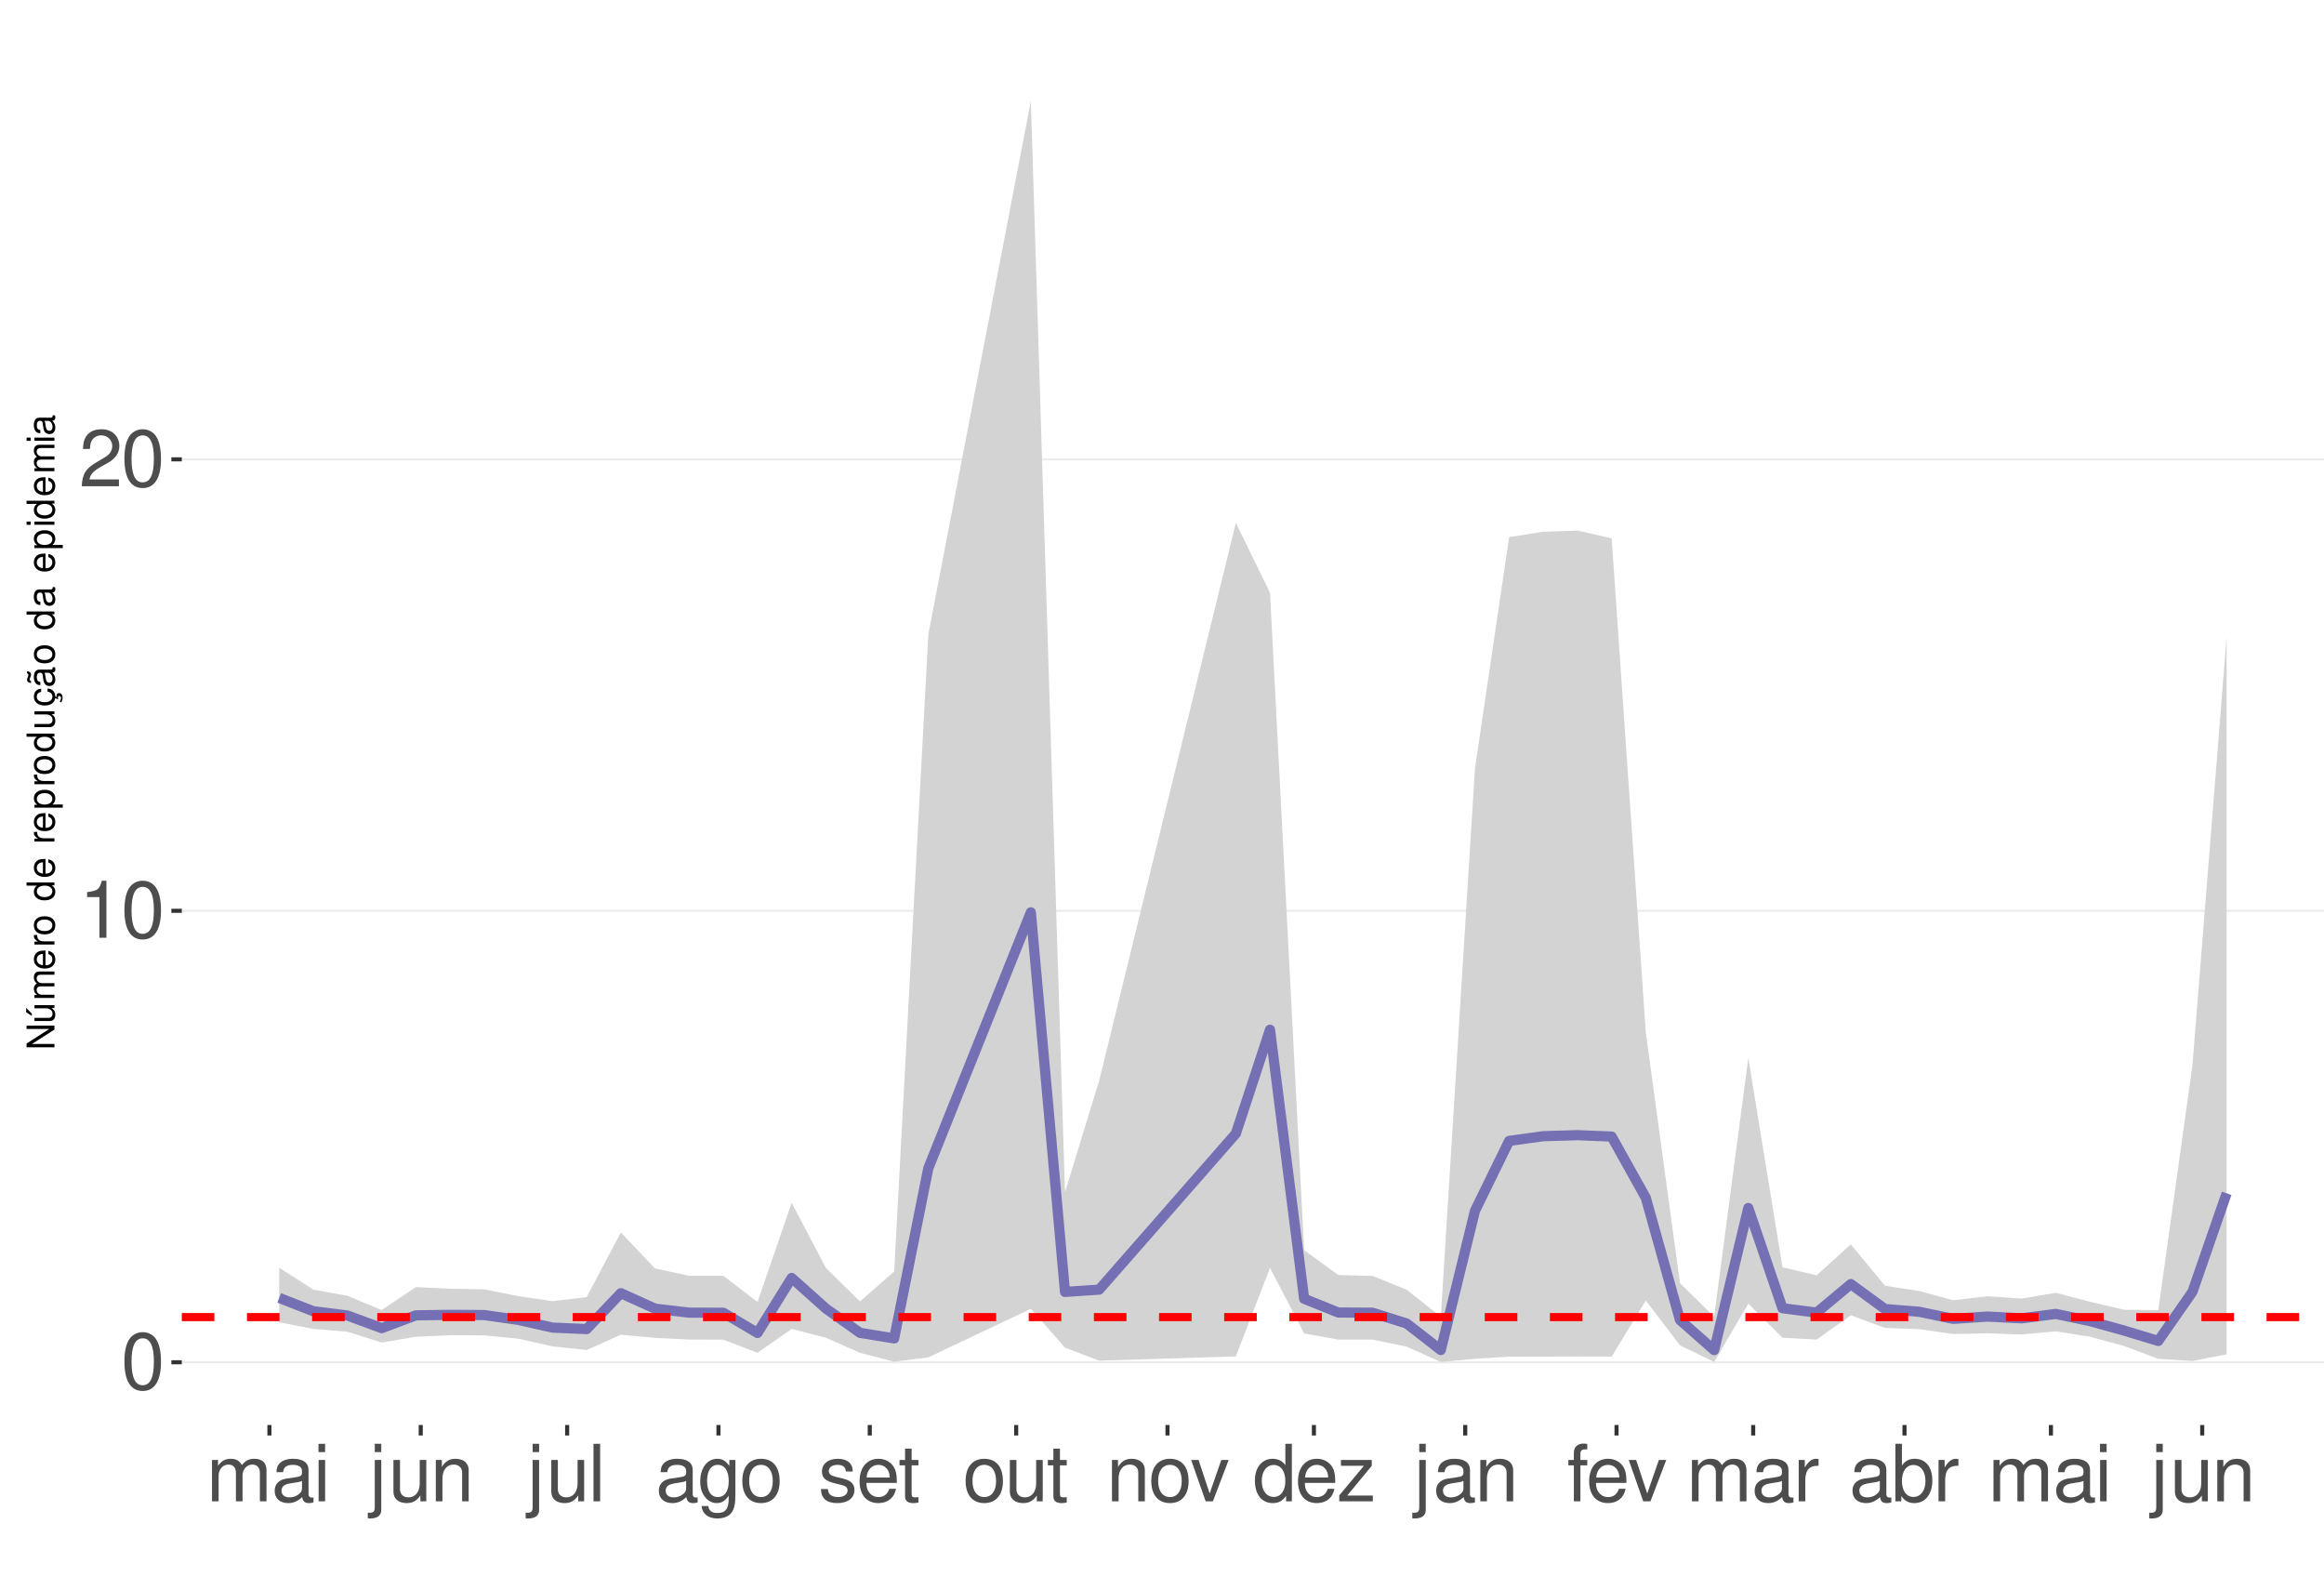
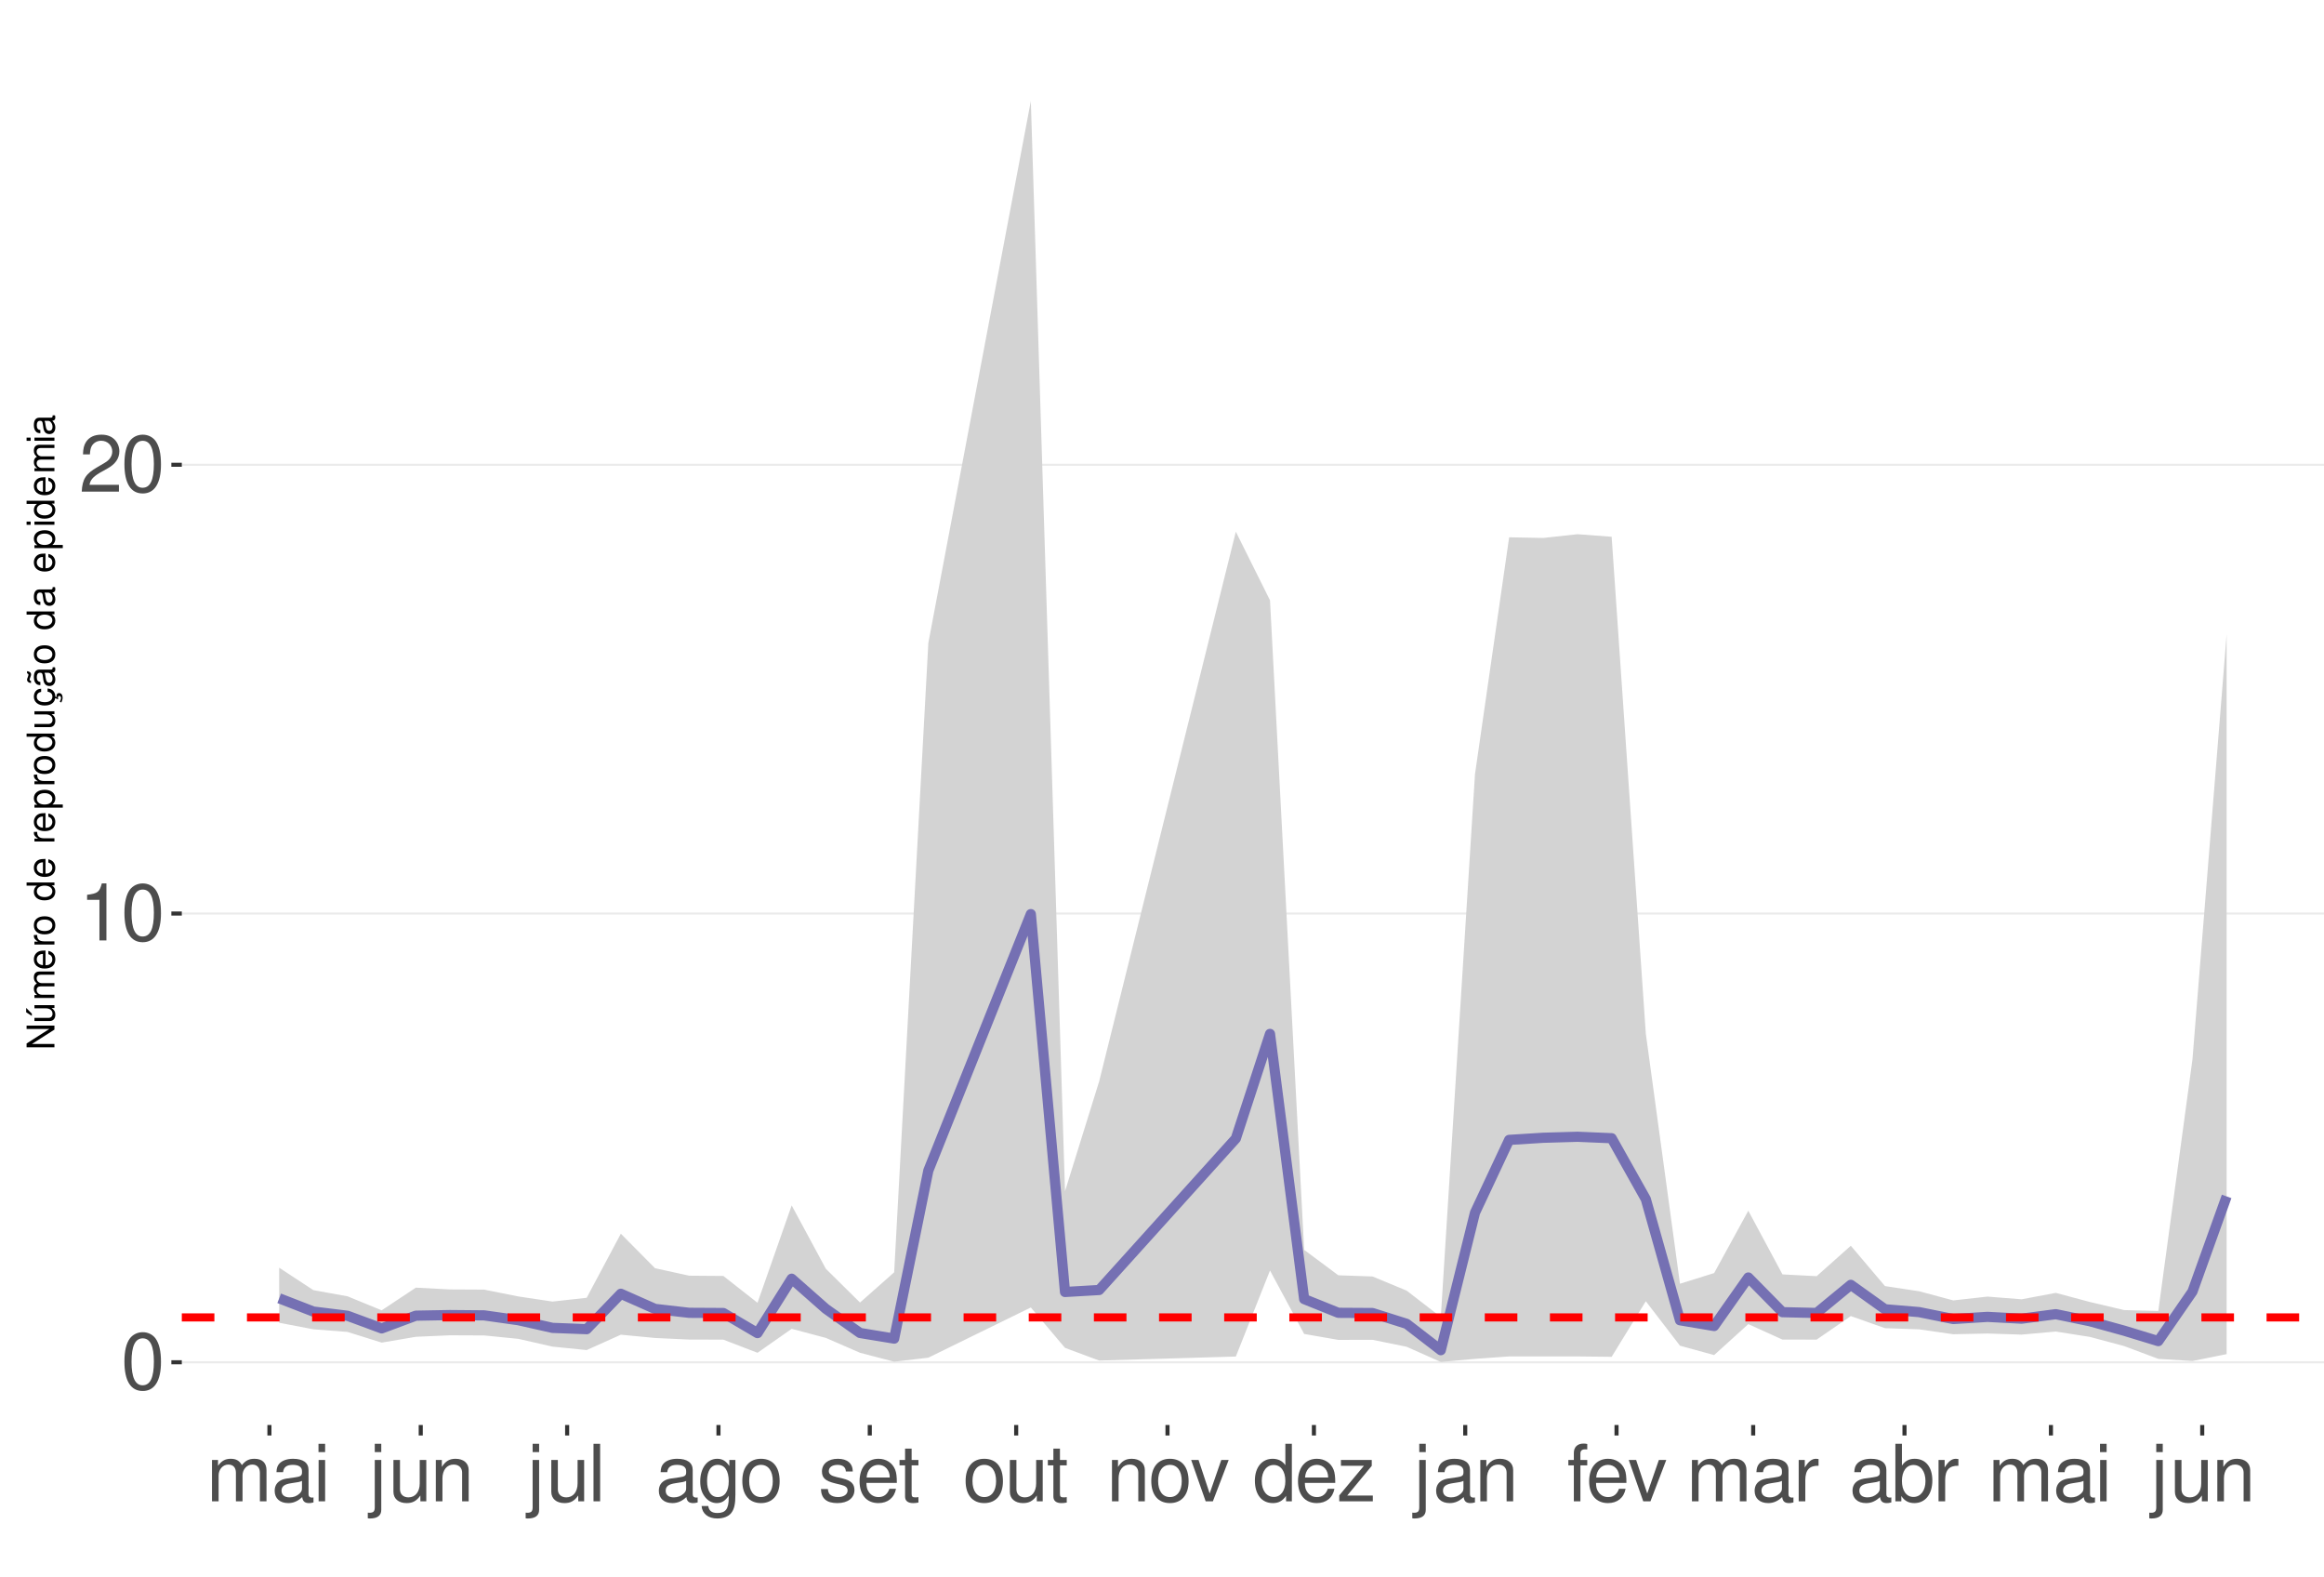
<svg xmlns="http://www.w3.org/2000/svg" xmlns:xlink="http://www.w3.org/1999/xlink" width="609pt" height="413pt" viewBox="0 0 609 413" version="1.1">
  <defs>
    <g>
      <symbol overflow="visible" id="glyph0-0">
        <path style="stroke:none;" d="" />
      </symbol>
      <symbol overflow="visible" id="glyph0-1">
        <path style="stroke:none;" d="M 5.688 -14.938 C 4.312 -14.938 3.078 -14.312 2.312 -13.297 C 1.359 -11.984 0.891 -10 0.891 -7.234 C 0.891 -2.188 2.547 0.469 5.688 0.469 C 8.781 0.469 10.469 -2.188 10.469 -7.109 C 10.469 -10 10.016 -11.938 9.047 -13.297 C 8.281 -14.328 7.062 -14.938 5.688 -14.938 Z M 5.688 -13.328 C 7.641 -13.328 8.609 -11.312 8.609 -7.266 C 8.609 -3.016 7.656 -1.031 5.641 -1.031 C 3.719 -1.031 2.75 -3.094 2.75 -7.203 C 2.75 -11.312 3.719 -13.328 5.688 -13.328 Z M 5.688 -13.328 " />
      </symbol>
      <symbol overflow="visible" id="glyph0-2">
        <path style="stroke:none;" d="M 5.344 -10.641 L 5.344 0 L 7.172 0 L 7.172 -14.938 L 5.969 -14.938 C 5.328 -12.641 4.922 -12.328 2.109 -11.953 L 2.109 -10.641 Z M 5.344 -10.641 " />
      </symbol>
      <symbol overflow="visible" id="glyph0-3">
        <path style="stroke:none;" d="M 10.453 -1.797 L 2.75 -1.797 C 2.938 -3.031 3.594 -3.828 5.391 -4.922 L 7.453 -6.078 C 9.5 -7.203 10.562 -8.734 10.562 -10.578 C 10.562 -11.812 10.062 -12.969 9.188 -13.781 C 8.328 -14.562 7.25 -14.938 5.859 -14.938 C 4 -14.938 2.625 -14.281 1.812 -13 C 1.297 -12.203 1.078 -11.281 1.031 -9.766 L 2.844 -9.766 C 2.906 -10.781 3.031 -11.375 3.281 -11.875 C 3.766 -12.781 4.703 -13.344 5.797 -13.344 C 7.453 -13.344 8.703 -12.141 8.703 -10.531 C 8.703 -9.344 8.016 -8.297 6.719 -7.562 L 4.812 -6.438 C 1.75 -4.688 0.875 -3.281 0.703 -0.016 L 10.453 -0.016 Z M 10.453 -1.797 " />
      </symbol>
      <symbol overflow="visible" id="glyph0-4">
        <path style="stroke:none;" d="M 1.453 -10.828 L 1.453 0 L 3.188 0 L 3.188 -6.797 C 3.188 -8.359 4.312 -9.625 5.719 -9.625 C 7 -9.625 7.719 -8.844 7.719 -7.453 L 7.719 0 L 9.453 0 L 9.453 -6.797 C 9.453 -8.359 10.594 -9.625 12 -9.625 C 13.266 -9.625 14 -8.812 14 -7.453 L 14 0 L 15.734 0 L 15.734 -8.125 C 15.734 -10.062 14.625 -11.141 12.594 -11.141 C 11.156 -11.141 10.281 -10.703 9.281 -9.484 C 8.641 -10.641 7.766 -11.141 6.359 -11.141 C 4.922 -11.141 3.953 -10.594 3.031 -9.297 L 3.031 -10.828 Z M 1.453 -10.828 " />
      </symbol>
      <symbol overflow="visible" id="glyph0-5">
        <path style="stroke:none;" d="M 11.047 -1.016 C 10.859 -0.969 10.781 -0.969 10.672 -0.969 C 10.078 -0.969 9.75 -1.281 9.75 -1.812 L 9.75 -8.188 C 9.75 -10.094 8.344 -11.141 5.688 -11.141 C 4.094 -11.141 2.828 -10.672 2.094 -9.875 C 1.594 -9.312 1.391 -8.703 1.344 -7.625 L 3.078 -7.625 C 3.219 -8.938 4 -9.547 5.625 -9.547 C 7.188 -9.547 8.031 -8.969 8.031 -7.938 L 8.031 -7.484 C 8.016 -6.734 7.641 -6.469 6.234 -6.281 C 3.797 -5.969 3.422 -5.891 2.766 -5.625 C 1.516 -5.078 0.875 -4.125 0.875 -2.734 C 0.875 -0.766 2.234 0.469 4.422 0.469 C 5.781 0.469 6.875 0 8.094 -1.109 C 8.219 0 8.766 0.469 9.875 0.469 C 10.25 0.469 10.469 0.438 11.047 0.297 Z M 8.031 -3.406 C 8.031 -2.828 7.875 -2.484 7.359 -2 C 6.656 -1.359 5.797 -1.031 4.797 -1.031 C 3.453 -1.031 2.672 -1.672 2.672 -2.766 C 2.672 -3.906 3.406 -4.484 5.266 -4.75 C 7.109 -5 7.453 -5.078 8.031 -5.344 Z M 8.031 -3.406 " />
      </symbol>
      <symbol overflow="visible" id="glyph0-6">
        <path style="stroke:none;" d="M 3.094 -10.828 L 1.391 -10.828 L 1.391 0 L 3.094 0 Z M 3.094 -15.062 L 1.359 -15.062 L 1.359 -12.891 L 3.094 -12.891 Z M 3.094 -15.062 " />
      </symbol>
      <symbol overflow="visible" id="glyph0-7">
        <path style="stroke:none;" d="M 1.453 -10.828 L 1.453 1.562 C 1.453 2.641 1.109 3 0.047 3 C -0.078 3 -0.141 3 -0.375 2.969 L -0.375 4.438 C -0.172 4.484 -0.062 4.5 0.203 4.5 C 2.141 4.5 3.156 3.734 3.156 2.25 L 3.156 -10.828 Z M 3.156 -15.062 L 1.453 -15.062 L 1.453 -12.891 L 3.156 -12.891 Z M 3.156 -15.062 " />
      </symbol>
      <symbol overflow="visible" id="glyph0-8">
        <path style="stroke:none;" d="M 9.953 0 L 9.953 -10.828 L 8.234 -10.828 L 8.234 -4.688 C 8.234 -2.484 7.078 -1.031 5.281 -1.031 C 3.922 -1.031 3.062 -1.859 3.062 -3.156 L 3.062 -10.828 L 1.344 -10.828 L 1.344 -2.484 C 1.344 -0.688 2.688 0.469 4.797 0.469 C 6.375 0.469 7.391 -0.078 8.406 -1.516 L 8.406 0 Z M 9.953 0 " />
      </symbol>
      <symbol overflow="visible" id="glyph0-9">
        <path style="stroke:none;" d="M 1.453 -10.828 L 1.453 0 L 3.188 0 L 3.188 -5.969 C 3.188 -8.188 4.344 -9.625 6.109 -9.625 C 7.484 -9.625 8.344 -8.797 8.344 -7.5 L 8.344 0 L 10.062 0 L 10.062 -8.188 C 10.062 -9.984 8.719 -11.141 6.625 -11.141 C 5.016 -11.141 3.984 -10.516 3.031 -9 L 3.031 -10.828 Z M 1.453 -10.828 " />
      </symbol>
      <symbol overflow="visible" id="glyph0-10">
        <path style="stroke:none;" d="M 3.141 -15.062 L 1.406 -15.062 L 1.406 0 L 3.141 0 Z M 3.141 -15.062 " />
      </symbol>
      <symbol overflow="visible" id="glyph0-11">
        <path style="stroke:none;" d="M 8.344 -10.828 L 8.344 -9.25 C 7.484 -10.562 6.531 -11.141 5.172 -11.141 C 2.547 -11.141 0.719 -8.703 0.719 -5.219 C 0.719 -3.406 1.156 -2.094 2.094 -0.984 C 2.891 -0.047 3.922 0.469 5.047 0.469 C 6.344 0.469 7.266 -0.109 8.188 -1.469 L 8.188 -0.906 C 8.188 1.984 7.375 3.062 5.219 3.062 C 3.766 3.062 3 2.484 2.828 1.234 L 1.078 1.234 C 1.234 3.25 2.828 4.5 5.188 4.5 C 6.781 4.5 8.094 3.984 8.797 3.125 C 9.625 2.109 9.938 0.766 9.938 -1.781 L 9.938 -10.828 Z M 5.328 -9.547 C 7.141 -9.547 8.188 -8.016 8.188 -5.266 C 8.188 -2.641 7.125 -1.109 5.328 -1.109 C 3.547 -1.109 2.516 -2.672 2.516 -5.328 C 2.516 -7.969 3.547 -9.547 5.328 -9.547 Z M 5.328 -9.547 " />
      </symbol>
      <symbol overflow="visible" id="glyph0-12">
        <path style="stroke:none;" d="M 5.625 -11.141 C 2.562 -11.141 0.75 -8.969 0.75 -5.328 C 0.75 -1.672 2.562 0.469 5.641 0.469 C 8.703 0.469 10.531 -1.688 10.531 -5.25 C 10.531 -9 8.766 -11.141 5.625 -11.141 Z M 5.641 -9.547 C 7.578 -9.547 8.734 -7.953 8.734 -5.266 C 8.734 -2.703 7.547 -1.109 5.641 -1.109 C 3.719 -1.109 2.547 -2.703 2.547 -5.328 C 2.547 -7.953 3.719 -9.547 5.641 -9.547 Z M 5.641 -9.547 " />
      </symbol>
      <symbol overflow="visible" id="glyph0-13">
        <path style="stroke:none;" d="M 9.047 -7.812 C 9.031 -9.938 7.625 -11.141 5.125 -11.141 C 2.609 -11.141 0.969 -9.828 0.969 -7.828 C 0.969 -6.141 1.844 -5.328 4.406 -4.703 L 6.016 -4.312 C 7.203 -4.031 7.688 -3.594 7.688 -2.828 C 7.688 -1.797 6.672 -1.109 5.172 -1.109 C 4.234 -1.109 3.453 -1.391 3.016 -1.844 C 2.75 -2.141 2.625 -2.453 2.516 -3.219 L 0.703 -3.219 C 0.781 -0.719 2.188 0.469 5.016 0.469 C 7.75 0.469 9.484 -0.875 9.484 -2.953 C 9.484 -4.562 8.578 -5.453 6.422 -5.969 L 4.766 -6.359 C 3.359 -6.688 2.766 -7.141 2.766 -7.906 C 2.766 -8.922 3.656 -9.547 5.062 -9.547 C 6.438 -9.547 7.188 -8.938 7.234 -7.812 Z M 9.047 -7.812 " />
      </symbol>
      <symbol overflow="visible" id="glyph0-14">
        <path style="stroke:none;" d="M 10.594 -4.828 C 10.594 -6.484 10.469 -7.484 10.156 -8.281 C 9.453 -10.062 7.812 -11.141 5.781 -11.141 C 2.766 -11.141 0.828 -8.844 0.828 -5.266 C 0.828 -1.688 2.688 0.469 5.75 0.469 C 8.219 0.469 9.938 -0.922 10.375 -3.281 L 8.641 -3.281 C 8.156 -1.859 7.188 -1.109 5.797 -1.109 C 4.703 -1.109 3.781 -1.609 3.203 -2.516 C 2.781 -3.141 2.641 -3.766 2.625 -4.828 Z M 2.672 -6.234 C 2.812 -8.234 4.031 -9.547 5.766 -9.547 C 7.516 -9.547 8.734 -8.188 8.734 -6.234 Z M 2.672 -6.234 " />
      </symbol>
      <symbol overflow="visible" id="glyph0-15">
        <path style="stroke:none;" d="M 5.25 -10.828 L 3.469 -10.828 L 3.469 -13.797 L 1.75 -13.797 L 1.75 -10.828 L 0.297 -10.828 L 0.297 -9.422 L 1.75 -9.422 L 1.75 -1.234 C 1.75 -0.125 2.5 0.469 3.844 0.469 C 4.297 0.469 4.672 0.438 5.25 0.328 L 5.25 -1.109 C 5 -1.047 4.766 -1.031 4.422 -1.031 C 3.672 -1.031 3.469 -1.234 3.469 -2 L 3.469 -9.422 L 5.25 -9.422 Z M 5.25 -10.828 " />
      </symbol>
      <symbol overflow="visible" id="glyph0-16">
        <path style="stroke:none;" d="M 5.891 0 L 10.031 -10.828 L 8.094 -10.828 L 5.047 -2.047 L 2.141 -10.828 L 0.203 -10.828 L 4 0 Z M 5.891 0 " />
      </symbol>
      <symbol overflow="visible" id="glyph0-17">
        <path style="stroke:none;" d="M 10.219 -15.062 L 8.516 -15.062 L 8.516 -9.453 C 7.781 -10.562 6.625 -11.141 5.188 -11.141 C 2.375 -11.141 0.531 -8.875 0.531 -5.438 C 0.531 -1.781 2.312 0.469 5.25 0.469 C 6.734 0.469 7.766 -0.078 8.703 -1.422 L 8.703 0 L 10.219 0 Z M 5.469 -9.516 C 7.328 -9.516 8.516 -7.891 8.516 -5.281 C 8.516 -2.781 7.312 -1.141 5.5 -1.141 C 3.594 -1.141 2.328 -2.812 2.328 -5.328 C 2.328 -7.844 3.594 -9.516 5.469 -9.516 Z M 5.469 -9.516 " />
      </symbol>
      <symbol overflow="visible" id="glyph0-18">
        <path style="stroke:none;" d="M 9.156 -10.828 L 1.078 -10.828 L 1.078 -9.312 L 7.109 -9.312 L 0.641 -1.547 L 0.641 0 L 9.438 0 L 9.438 -1.516 L 2.734 -1.516 L 9.156 -9.297 Z M 9.156 -10.828 " />
      </symbol>
      <symbol overflow="visible" id="glyph0-19">
        <path style="stroke:none;" d="M 5.328 -10.828 L 3.531 -10.828 L 3.531 -12.516 C 3.531 -13.234 3.922 -13.609 4.734 -13.609 C 4.875 -13.609 4.938 -13.609 5.328 -13.594 L 5.328 -15.016 C 4.938 -15.094 4.703 -15.125 4.359 -15.125 C 2.766 -15.125 1.812 -14.219 1.812 -12.656 L 1.812 -10.828 L 0.375 -10.828 L 0.375 -9.422 L 1.812 -9.422 L 1.812 0 L 3.531 0 L 3.531 -9.422 L 5.328 -9.422 Z M 5.328 -10.828 " />
      </symbol>
      <symbol overflow="visible" id="glyph0-20">
        <path style="stroke:none;" d="M 1.422 -10.828 L 1.422 0 L 3.156 0 L 3.156 -5.625 C 3.188 -8.219 4.25 -9.375 6.625 -9.312 L 6.625 -11.078 C 6.344 -11.109 6.172 -11.141 5.969 -11.141 C 4.859 -11.141 4 -10.469 3.016 -8.859 L 3.016 -10.828 Z M 1.422 -10.828 " />
      </symbol>
      <symbol overflow="visible" id="glyph0-21">
        <path style="stroke:none;" d="M 1.109 -15.062 L 1.109 0 L 2.672 0 L 2.672 -1.391 C 3.484 -0.125 4.578 0.469 6.094 0.469 C 8.938 0.469 10.797 -1.859 10.797 -5.453 C 10.797 -8.969 9.047 -11.141 6.172 -11.141 C 4.688 -11.141 3.641 -10.578 2.828 -9.359 L 2.828 -15.062 Z M 5.844 -9.516 C 7.766 -9.516 9 -7.844 9 -5.266 C 9 -2.812 7.719 -1.141 5.844 -1.141 C 4 -1.141 2.828 -2.781 2.828 -5.328 C 2.828 -7.875 4 -9.516 5.844 -9.516 Z M 5.844 -9.516 " />
      </symbol>
      <symbol overflow="visible" id="glyph1-0">
        <path style="stroke:none;" d="" />
      </symbol>
      <symbol overflow="visible" id="glyph1-1">
        <path style="stroke:none;" d="M -7.297 -6.453 L -7.297 -5.578 L -1.328 -5.578 L -7.297 -1.766 L -7.297 -0.766 L 0 -0.766 L 0 -1.641 L -5.906 -1.641 L 0 -5.406 L 0 -6.453 Z M -7.297 -6.453 " />
      </symbol>
      <symbol overflow="visible" id="glyph1-2">
        <path style="stroke:none;" d="M 0 -4.812 L -5.234 -4.812 L -5.234 -3.984 L -2.266 -3.984 C -1.203 -3.984 -0.5 -3.438 -0.5 -2.562 C -0.5 -1.906 -0.906 -1.484 -1.531 -1.484 L -5.234 -1.484 L -5.234 -0.656 L -1.203 -0.656 C -0.328 -0.656 0.234 -1.297 0.234 -2.312 C 0.234 -3.094 -0.047 -3.578 -0.734 -4.062 L 0 -4.062 Z M -7.406 -2.953 L -5.922 -2 L -5.922 -2.594 L -7.406 -4.094 Z M -7.406 -2.953 " />
      </symbol>
      <symbol overflow="visible" id="glyph1-3">
        <path style="stroke:none;" d="M -5.234 -0.703 L 0 -0.703 L 0 -1.547 L -3.297 -1.547 C -4.047 -1.547 -4.656 -2.094 -4.656 -2.766 C -4.656 -3.391 -4.281 -3.734 -3.609 -3.734 L 0 -3.734 L 0 -4.578 L -3.297 -4.578 C -4.047 -4.578 -4.656 -5.125 -4.656 -5.812 C -4.656 -6.422 -4.266 -6.781 -3.609 -6.781 L 0 -6.781 L 0 -7.625 L -3.938 -7.625 C -4.875 -7.625 -5.391 -7.078 -5.391 -6.094 C -5.391 -5.406 -5.188 -4.984 -4.594 -4.484 C -5.156 -4.188 -5.391 -3.766 -5.391 -3.078 C -5.391 -2.375 -5.125 -1.906 -4.5 -1.469 L -5.234 -1.469 Z M -5.234 -0.703 " />
      </symbol>
      <symbol overflow="visible" id="glyph1-4">
        <path style="stroke:none;" d="M -2.344 -5.125 C -3.141 -5.125 -3.625 -5.062 -4.016 -4.922 C -4.875 -4.578 -5.391 -3.781 -5.391 -2.797 C -5.391 -1.344 -4.281 -0.406 -2.547 -0.406 C -0.812 -0.406 0.234 -1.297 0.234 -2.781 C 0.234 -3.984 -0.453 -4.812 -1.594 -5.016 L -1.594 -4.188 C -0.906 -3.953 -0.547 -3.484 -0.547 -2.812 C -0.547 -2.281 -0.781 -1.828 -1.219 -1.547 C -1.516 -1.344 -1.812 -1.281 -2.344 -1.266 Z M -3.016 -1.297 C -3.984 -1.359 -4.625 -1.953 -4.625 -2.797 C -4.625 -3.641 -3.953 -4.234 -3.016 -4.234 Z M -3.016 -1.297 " />
      </symbol>
      <symbol overflow="visible" id="glyph1-5">
        <path style="stroke:none;" d="M -5.234 -0.688 L 0 -0.688 L 0 -1.531 L -2.719 -1.531 C -3.984 -1.547 -4.547 -2.062 -4.516 -3.203 L -5.359 -3.203 C -5.375 -3.062 -5.391 -2.984 -5.391 -2.891 C -5.391 -2.344 -5.062 -1.938 -4.297 -1.453 L -5.234 -1.453 Z M -5.234 -0.688 " />
      </symbol>
      <symbol overflow="visible" id="glyph1-6">
        <path style="stroke:none;" d="M -5.391 -2.719 C -5.391 -1.234 -4.344 -0.359 -2.578 -0.359 C -0.812 -0.359 0.234 -1.234 0.234 -2.734 C 0.234 -4.203 -0.812 -5.094 -2.547 -5.094 C -4.359 -5.094 -5.391 -4.234 -5.391 -2.719 Z M -4.625 -2.734 C -4.625 -3.672 -3.844 -4.234 -2.547 -4.234 C -1.312 -4.234 -0.547 -3.656 -0.547 -2.734 C -0.547 -1.797 -1.312 -1.234 -2.578 -1.234 C -3.844 -1.234 -4.625 -1.797 -4.625 -2.734 Z M -4.625 -2.734 " />
      </symbol>
      <symbol overflow="visible" id="glyph1-7">
        <path style="stroke:none;" d="" />
      </symbol>
      <symbol overflow="visible" id="glyph1-8">
        <path style="stroke:none;" d="M -7.297 -4.953 L -7.297 -4.125 L -4.578 -4.125 C -5.109 -3.766 -5.391 -3.203 -5.391 -2.516 C -5.391 -1.156 -4.297 -0.266 -2.625 -0.266 C -0.859 -0.266 0.234 -1.125 0.234 -2.547 C 0.234 -3.266 -0.047 -3.766 -0.688 -4.203 L 0 -4.203 L 0 -4.953 Z M -4.609 -2.656 C -4.609 -3.547 -3.812 -4.125 -2.562 -4.125 C -1.344 -4.125 -0.547 -3.547 -0.547 -2.656 C -0.547 -1.734 -1.359 -1.125 -2.578 -1.125 C -3.797 -1.125 -4.609 -1.734 -4.609 -2.656 Z M -4.609 -2.656 " />
      </symbol>
      <symbol overflow="visible" id="glyph1-9">
        <path style="stroke:none;" d="M 2.188 -0.547 L 2.188 -1.375 L -0.547 -1.375 C -0.016 -1.812 0.234 -2.312 0.234 -2.984 C 0.234 -4.344 -0.859 -5.234 -2.531 -5.234 C -4.297 -5.234 -5.391 -4.375 -5.391 -2.984 C -5.391 -2.266 -5.062 -1.703 -4.453 -1.312 L -5.234 -1.312 L -5.234 -0.547 Z M -4.609 -2.844 C -4.609 -3.766 -3.797 -4.359 -2.547 -4.359 C -1.359 -4.359 -0.547 -3.75 -0.547 -2.844 C -0.547 -1.953 -1.344 -1.375 -2.578 -1.375 C -3.812 -1.375 -4.609 -1.953 -4.609 -2.844 Z M -4.609 -2.844 " />
      </symbol>
      <symbol overflow="visible" id="glyph1-10">
        <path style="stroke:none;" d="M 0 -4.812 L -5.234 -4.812 L -5.234 -3.984 L -2.266 -3.984 C -1.203 -3.984 -0.5 -3.438 -0.5 -2.562 C -0.5 -1.906 -0.906 -1.484 -1.531 -1.484 L -5.234 -1.484 L -5.234 -0.656 L -1.203 -0.656 C -0.328 -0.656 0.234 -1.297 0.234 -2.312 C 0.234 -3.094 -0.047 -3.578 -0.734 -4.062 L 0 -4.062 Z M 0 -4.812 " />
      </symbol>
      <symbol overflow="visible" id="glyph1-11">
        <path style="stroke:none;" d="M 0.234 -2.641 C 0.234 -3.875 -0.547 -4.703 -1.797 -4.766 L -1.797 -3.938 C -0.953 -3.797 -0.531 -3.359 -0.531 -2.656 C -0.531 -1.734 -1.281 -1.188 -2.516 -1.188 C -3.844 -1.188 -4.625 -1.719 -4.625 -2.625 C -4.625 -3.328 -4.203 -3.766 -3.484 -3.875 L -3.484 -4.703 C -3.984 -4.672 -4.312 -4.562 -4.609 -4.359 C -5.094 -4 -5.391 -3.375 -5.391 -2.641 C -5.391 -1.219 -4.266 -0.312 -2.531 -0.312 C -1.469 -0.312 -0.625 -0.672 -0.156 -1.312 C 0.047 -1.594 0.125 -1.812 0.203 -2.25 L 0.922 -1.938 L 0.984 -2.062 C 0.938 -2.188 0.906 -2.25 0.906 -2.375 C 0.906 -2.656 1.047 -2.828 1.281 -2.828 C 1.547 -2.828 1.734 -2.594 1.734 -2.297 C 1.734 -2.031 1.672 -1.844 1.438 -1.406 L 1.406 -1.312 L 1.812 -1.094 C 2.078 -1.75 2.141 -1.953 2.141 -2.344 C 2.141 -3.109 1.781 -3.578 1.203 -3.578 C 0.781 -3.578 0.547 -3.297 0.547 -2.797 C 0.547 -2.703 0.547 -2.641 0.562 -2.516 Z M 0.234 -2.641 " />
      </symbol>
      <symbol overflow="visible" id="glyph1-12">
        <path style="stroke:none;" d="M -0.484 -5.344 C -0.469 -5.266 -0.469 -5.219 -0.469 -5.172 C -0.469 -4.875 -0.625 -4.719 -0.875 -4.719 L -3.953 -4.719 C -4.891 -4.719 -5.391 -4.047 -5.391 -2.75 C -5.391 -1.984 -5.172 -1.375 -4.781 -1.016 C -4.516 -0.766 -4.203 -0.672 -3.688 -0.656 L -3.688 -1.484 C -4.328 -1.562 -4.625 -1.938 -4.625 -2.719 C -4.625 -3.484 -4.344 -3.891 -3.844 -3.891 L -3.625 -3.891 C -3.266 -3.875 -3.125 -3.703 -3.047 -3.016 C -2.891 -1.844 -2.844 -1.656 -2.719 -1.344 C -2.453 -0.734 -2 -0.422 -1.312 -0.422 C -0.375 -0.422 0.234 -1.078 0.234 -2.141 C 0.234 -2.797 0 -3.328 -0.547 -3.922 C 0 -3.984 0.234 -4.234 0.234 -4.781 C 0.234 -4.953 0.203 -5.062 0.141 -5.344 Z M -1.656 -3.891 C -1.375 -3.891 -1.203 -3.812 -0.969 -3.562 C -0.656 -3.219 -0.5 -2.812 -0.5 -2.312 C -0.5 -1.672 -0.812 -1.297 -1.344 -1.297 C -1.891 -1.297 -2.172 -1.656 -2.297 -2.547 C -2.422 -3.438 -2.453 -3.609 -2.594 -3.891 Z M -7.172 -3.75 C -6.922 -3.672 -6.812 -3.547 -6.812 -3.375 C -6.812 -3.25 -6.875 -2.984 -6.984 -2.734 C -7.156 -2.312 -7.172 -2.25 -7.172 -2.047 C -7.172 -1.594 -6.797 -1.297 -6.141 -1.188 L -6.141 -1.766 C -6.375 -1.812 -6.5 -1.938 -6.5 -2.094 C -6.5 -2.203 -6.469 -2.344 -6.375 -2.578 C -6.156 -3.156 -6.125 -3.234 -6.125 -3.438 C -6.125 -3.922 -6.484 -4.219 -7.172 -4.312 Z M -7.172 -3.75 " />
      </symbol>
      <symbol overflow="visible" id="glyph1-13">
        <path style="stroke:none;" d="M -0.484 -5.344 C -0.469 -5.266 -0.469 -5.219 -0.469 -5.172 C -0.469 -4.875 -0.625 -4.719 -0.875 -4.719 L -3.953 -4.719 C -4.891 -4.719 -5.391 -4.047 -5.391 -2.75 C -5.391 -1.984 -5.172 -1.375 -4.781 -1.016 C -4.516 -0.766 -4.203 -0.672 -3.688 -0.656 L -3.688 -1.484 C -4.328 -1.562 -4.625 -1.938 -4.625 -2.719 C -4.625 -3.484 -4.344 -3.891 -3.844 -3.891 L -3.625 -3.891 C -3.266 -3.875 -3.125 -3.703 -3.047 -3.016 C -2.891 -1.844 -2.844 -1.656 -2.719 -1.344 C -2.453 -0.734 -2 -0.422 -1.312 -0.422 C -0.375 -0.422 0.234 -1.078 0.234 -2.141 C 0.234 -2.797 0 -3.328 -0.547 -3.922 C 0 -3.984 0.234 -4.234 0.234 -4.781 C 0.234 -4.953 0.203 -5.062 0.141 -5.344 Z M -1.656 -3.891 C -1.375 -3.891 -1.203 -3.812 -0.969 -3.562 C -0.656 -3.219 -0.5 -2.812 -0.5 -2.312 C -0.5 -1.672 -0.812 -1.297 -1.344 -1.297 C -1.891 -1.297 -2.172 -1.656 -2.297 -2.547 C -2.422 -3.438 -2.453 -3.609 -2.594 -3.891 Z M -1.656 -3.891 " />
      </symbol>
      <symbol overflow="visible" id="glyph1-14">
        <path style="stroke:none;" d="M -5.234 -1.5 L -5.234 -0.672 L 0 -0.672 L 0 -1.5 Z M -7.297 -1.5 L -7.297 -0.656 L -6.234 -0.656 L -6.234 -1.5 Z M -7.297 -1.5 " />
      </symbol>
    </g>
    <clipPath id="clip1">
      <path d="M 47.645 9.961 L 609 9.961 L 609 373.328 L 47.645 373.328 Z M 47.645 9.961 " />
    </clipPath>
    <clipPath id="clip2">
      <path d="M 47.645 356 L 609 356 L 609 358 L 47.645 358 Z M 47.645 356 " />
    </clipPath>
    <clipPath id="clip3">
-       <path d="M 47.645 238 L 609 238 L 609 239 L 47.645 239 Z M 47.645 238 " />
+       <path d="M 47.645 239 L 609 239 L 609 240 L 47.645 240 Z M 47.645 239 " />
    </clipPath>
    <clipPath id="clip4">
-       <path d="M 47.645 120 L 609 120 L 609 121 L 47.645 121 Z M 47.645 120 " />
+       <path d="M 47.645 121 L 609 121 L 609 123 L 47.645 123 Z M 47.645 121 " />
    </clipPath>
    <clipPath id="clip5">
-       <path d="M 47.645 343 L 609 343 L 609 347 L 47.645 347 Z M 47.645 343 " />
+       <path d="M 47.645 344 L 609 344 L 609 347 L 47.645 347 Z M 47.645 344 " />
    </clipPath>
  </defs>
  <g id="surface73">
    <rect x="0" y="0" width="609" height="413" style="fill:rgb(100%,100%,100%);fill-opacity:1;stroke:none;" />
    <rect x="0" y="0" width="609" height="413" style="fill:rgb(100%,100%,100%);fill-opacity:1;stroke:none;" />
    <path style="fill:none;stroke-width:1.067;stroke-linecap:round;stroke-linejoin:round;stroke:rgb(100%,100%,100%);stroke-opacity:1;stroke-miterlimit:10;" d="M 0 413 L 609 413 L 609 0 L 0 0 Z M 0 413 " />
    <g clip-path="url(#clip1)" clip-rule="nonzero">
      <path style=" stroke:none;fill-rule:nonzero;fill:rgb(100%,100%,100%);fill-opacity:1;" d="M 47.645 373.328 L 609 373.328 L 609 9.961 L 47.645 9.961 Z M 47.645 373.328 " />
    </g>
    <g clip-path="url(#clip2)" clip-rule="nonzero">
-       <path style="fill:none;stroke-width:0.533;stroke-linecap:butt;stroke-linejoin:round;stroke:rgb(92.157%,92.157%,92.157%);stroke-opacity:1;stroke-miterlimit:10;" d="M 47.645 356.891 L 609 356.891 " />
+       <path style="fill:none;stroke-width:0.533;stroke-linecap:butt;stroke-linejoin:round;stroke:rgb(92.157%,92.157%,92.157%);stroke-opacity:1;stroke-miterlimit:10;" d="M 47.645 356.895 L 609 356.895 " />
    </g>
    <g clip-path="url(#clip3)" clip-rule="nonzero">
-       <path style="fill:none;stroke-width:0.533;stroke-linecap:butt;stroke-linejoin:round;stroke:rgb(92.157%,92.157%,92.157%);stroke-opacity:1;stroke-miterlimit:10;" d="M 47.645 238.617 L 609 238.617 " />
+       <path style="fill:none;stroke-width:0.533;stroke-linecap:butt;stroke-linejoin:round;stroke:rgb(92.157%,92.157%,92.157%);stroke-opacity:1;stroke-miterlimit:10;" d="M 47.645 239.324 L 609 239.324 " />
    </g>
    <g clip-path="url(#clip4)" clip-rule="nonzero">
-       <path style="fill:none;stroke-width:0.533;stroke-linecap:butt;stroke-linejoin:round;stroke:rgb(92.157%,92.157%,92.157%);stroke-opacity:1;stroke-miterlimit:10;" d="M 47.645 120.344 L 609 120.344 " />
-     </g>
-     <path style=" stroke:none;fill-rule:nonzero;fill:rgb(82.745%,82.745%,82.745%);fill-opacity:1;" d="M 73.16 332.113 L 82.113 337.859 L 91.066 339.48 L 100.02 343.203 L 108.973 337.199 L 117.926 337.617 L 126.879 337.785 L 135.832 339.566 L 144.785 340.887 L 153.738 339.816 L 162.691 322.883 L 171.645 332.309 L 180.598 334.23 L 189.551 334.238 L 198.504 341.102 L 207.457 315.109 L 216.41 332.148 L 225.363 340.965 L 234.316 333.094 L 243.27 166.188 L 270.129 26.48 L 279.082 312.297 L 288.035 283.133 L 323.848 136.988 L 332.801 155.273 L 341.754 327.535 L 350.707 334.039 L 359.656 334.258 L 368.609 337.875 L 377.562 344.957 L 386.516 201.301 L 395.469 140.711 L 404.422 139.312 L 413.375 139.008 L 422.328 141.031 L 431.281 270.484 L 440.234 336.137 L 449.188 344.965 L 458.141 277.145 L 467.094 331.988 L 476.047 334.109 L 485 326 L 493.953 336.844 L 502.906 338.211 L 511.859 340.641 L 520.812 339.59 L 529.766 340.199 L 538.719 338.688 L 547.672 341.035 L 556.625 343.133 L 565.578 343.215 L 574.531 279.02 L 583.484 166.891 L 583.484 354.805 L 574.531 356.551 L 565.578 355.988 L 556.625 352.633 L 547.672 350.195 L 538.719 348.781 L 529.766 349.609 L 520.812 349.301 L 511.859 349.496 L 502.906 348.215 L 493.953 347.887 L 485 344.578 L 476.047 350.949 L 467.094 350.457 L 458.141 341.555 L 449.188 356.812 L 440.234 352.453 L 431.281 340.707 L 422.328 355.391 L 413.375 355.371 L 404.422 355.426 L 395.469 355.414 L 386.516 355.977 L 377.562 356.809 L 368.609 352.797 L 359.656 350.941 L 350.707 350.949 L 341.754 349.332 L 332.801 332.172 L 323.848 355.355 L 288.035 356.469 L 279.082 353.059 L 270.129 342.879 L 243.27 355.605 L 234.316 356.738 L 225.363 354.402 L 216.41 350.457 L 207.457 348.152 L 198.504 354.41 L 189.551 350.973 L 180.598 350.93 L 171.645 350.496 L 162.691 349.668 L 153.738 353.684 L 144.785 352.723 L 135.832 350.707 L 126.879 349.84 L 117.926 349.797 L 108.973 350.215 L 100.02 351.715 L 91.066 348.883 L 82.113 348.16 L 73.16 346.406 Z M 73.16 332.113 " />
-     <path style="fill:none;stroke-width:2.667;stroke-linecap:butt;stroke-linejoin:round;stroke:rgb(45.882%,43.922%,70.196%);stroke-opacity:1;stroke-miterlimit:10;" d="M 73.16 340.027 L 82.113 343.523 L 91.066 344.641 L 100.02 347.953 L 108.973 344.598 L 117.926 344.461 L 126.879 344.52 L 135.832 345.785 L 144.785 347.809 L 153.738 348.188 L 162.691 338.789 L 171.645 342.84 L 180.598 343.895 L 189.551 343.914 L 198.504 349.219 L 207.457 334.801 L 216.41 342.797 L 225.363 349.184 L 234.316 350.637 L 243.27 306.035 L 270.129 239.027 L 279.082 338.461 L 288.035 337.859 L 323.848 296.992 L 332.801 269.773 L 341.754 340.254 L 350.707 343.859 L 359.656 343.91 L 368.609 346.73 L 377.562 353.68 L 386.516 317.203 L 395.469 298.895 L 404.422 297.66 L 413.375 297.395 L 422.328 297.758 L 431.281 313.809 L 440.234 345.812 L 449.188 353.703 L 458.141 316.484 L 467.094 342.723 L 476.047 343.887 L 485 336.41 L 493.953 342.945 L 502.906 343.66 L 511.859 345.523 L 520.812 344.914 L 529.766 345.383 L 538.719 344.223 L 547.672 346.098 L 556.625 348.586 L 565.578 351.305 L 574.531 338.434 L 583.484 312.633 " />
+       <path style="fill:none;stroke-width:0.533;stroke-linecap:butt;stroke-linejoin:round;stroke:rgb(92.157%,92.157%,92.157%);stroke-opacity:1;stroke-miterlimit:10;" d="M 47.645 121.758 L 609 121.758 " />
+     </g>
+     <path style=" stroke:none;fill-rule:nonzero;fill:rgb(82.745%,82.745%,82.745%);fill-opacity:1;" d="M 73.16 332.113 L 82.113 337.992 L 91.066 339.609 L 100.02 343.281 L 108.973 337.34 L 117.926 337.812 L 126.879 337.859 L 135.832 339.648 L 144.785 340.988 L 153.738 339.996 L 162.691 323.211 L 171.645 332.246 L 180.598 334.207 L 189.551 334.277 L 198.504 341.305 L 207.457 315.797 L 216.41 332.391 L 225.363 341.242 L 234.316 333.32 L 243.27 168.445 L 270.129 26.48 L 279.082 312.086 L 288.035 283.297 L 323.848 139.297 L 332.801 157.266 L 341.754 327.438 L 350.707 334.102 L 359.656 334.41 L 368.609 338.117 L 377.562 345.035 L 386.516 202.832 L 395.469 140.762 L 404.422 140.934 L 413.375 139.953 L 422.328 140.621 L 431.281 270.773 L 440.234 336.316 L 449.188 333.52 L 458.141 317.184 L 467.094 333.867 L 476.047 334.336 L 485 326.363 L 493.953 336.926 L 502.906 338.289 L 511.859 340.684 L 520.812 339.684 L 529.766 340.391 L 538.719 338.711 L 547.672 341.102 L 556.625 343.215 L 565.578 343.453 L 574.531 277.547 L 583.484 166.188 L 583.484 354.758 L 574.531 356.559 L 565.578 355.996 L 556.625 352.648 L 547.672 350.25 L 538.719 348.84 L 529.766 349.645 L 520.812 349.355 L 511.859 349.551 L 502.906 348.262 L 493.953 347.957 L 485 344.785 L 476.047 350.957 L 467.094 350.949 L 458.141 346.895 L 449.188 355.004 L 440.234 352.547 L 431.281 340.898 L 422.328 355.461 L 413.375 355.363 L 404.422 355.371 L 395.469 355.359 L 386.516 355.996 L 377.562 356.812 L 368.609 352.828 L 359.656 351.004 L 350.707 351.027 L 341.754 349.469 L 332.801 332.852 L 323.848 355.387 L 288.035 356.441 L 279.082 353.113 L 270.129 342.531 L 243.27 355.688 L 234.316 356.738 L 225.363 354.402 L 216.41 350.504 L 207.457 348.129 L 198.504 354.406 L 189.551 350.965 L 180.598 350.941 L 171.645 350.523 L 162.691 349.668 L 153.738 353.695 L 144.785 352.793 L 135.832 350.754 L 126.879 349.863 L 117.926 349.824 L 108.973 350.215 L 100.02 351.742 L 91.066 348.941 L 82.113 348.25 L 73.16 346.543 Z M 73.16 332.113 " />
+     <path style="fill:none;stroke-width:2.667;stroke-linecap:butt;stroke-linejoin:round;stroke:rgb(45.882%,43.922%,70.196%);stroke-opacity:1;stroke-miterlimit:10;" d="M 73.16 340.133 L 82.113 343.605 L 91.066 344.707 L 100.02 348.016 L 108.973 344.684 L 117.926 344.523 L 126.879 344.605 L 135.832 345.867 L 144.785 347.879 L 153.738 348.219 L 162.691 338.941 L 171.645 342.91 L 180.598 343.934 L 189.551 343.984 L 198.504 349.25 L 207.457 335 L 216.41 342.891 L 225.363 349.215 L 234.316 350.691 L 243.27 306.668 L 270.129 239.48 L 279.082 338.477 L 288.035 337.957 L 323.848 298.277 L 332.801 270.863 L 341.754 340.332 L 350.707 343.934 L 359.656 343.988 L 368.609 346.816 L 377.562 353.723 L 386.516 317.711 L 395.469 298.633 L 404.422 298.074 L 413.375 297.812 L 422.328 298.191 L 431.281 314.148 L 440.234 345.887 L 449.188 347.391 L 458.141 334.68 L 467.094 343.766 L 476.047 343.973 L 485 336.602 L 493.953 343 L 502.906 343.75 L 511.859 345.562 L 520.812 344.996 L 529.766 345.469 L 538.719 344.289 L 547.672 346.145 L 556.625 348.617 L 565.578 351.348 L 574.531 338.375 L 583.484 313.441 " />
    <g clip-path="url(#clip5)" clip-rule="nonzero">
-       <path style="fill:none;stroke-width:2.134;stroke-linecap:butt;stroke-linejoin:round;stroke:rgb(100%,0%,0%);stroke-opacity:1;stroke-dasharray:8.536,8.536;stroke-miterlimit:10;" d="M 47.645 345.062 L 609 345.062 " />
-     </g>
-     <g style="fill:rgb(30.196%,30.196%,30.196%);fill-opacity:1;">
-       <use xlink:href="#glyph0-1" x="31.715" y="363.944" />
-     </g>
-     <g style="fill:rgb(30.196%,30.196%,30.196%);fill-opacity:1;">
-       <use xlink:href="#glyph0-2" x="20.715" y="245.671" />
-       <use xlink:href="#glyph0-1" x="31.715" y="245.671" />
-     </g>
-     <g style="fill:rgb(30.196%,30.196%,30.196%);fill-opacity:1;">
-       <use xlink:href="#glyph0-3" x="20.715" y="127.397" />
-       <use xlink:href="#glyph0-1" x="31.715" y="127.397" />
-     </g>
-     <path style="fill:none;stroke-width:1.067;stroke-linecap:butt;stroke-linejoin:round;stroke:rgb(20%,20%,20%);stroke-opacity:1;stroke-miterlimit:10;" d="M 44.906 356.891 L 47.645 356.891 " />
-     <path style="fill:none;stroke-width:1.067;stroke-linecap:butt;stroke-linejoin:round;stroke:rgb(20%,20%,20%);stroke-opacity:1;stroke-miterlimit:10;" d="M 44.906 238.617 L 47.645 238.617 " />
-     <path style="fill:none;stroke-width:1.067;stroke-linecap:butt;stroke-linejoin:round;stroke:rgb(20%,20%,20%);stroke-opacity:1;stroke-miterlimit:10;" d="M 44.906 120.344 L 47.645 120.344 " />
+       <path style="fill:none;stroke-width:2.134;stroke-linecap:butt;stroke-linejoin:round;stroke:rgb(100%,0%,0%);stroke-opacity:1;stroke-dasharray:8.536,8.536;stroke-miterlimit:10;" d="M 47.645 345.137 L 609 345.137 " />
+     </g>
+     <g style="fill:rgb(30.196%,30.196%,30.196%);fill-opacity:1;">
+       <use xlink:href="#glyph0-1" x="31.715" y="363.948" />
+     </g>
+     <g style="fill:rgb(30.196%,30.196%,30.196%);fill-opacity:1;">
+       <use xlink:href="#glyph0-2" x="20.715" y="246.378" />
+       <use xlink:href="#glyph0-1" x="31.715" y="246.378" />
+     </g>
+     <g style="fill:rgb(30.196%,30.196%,30.196%);fill-opacity:1;">
+       <use xlink:href="#glyph0-3" x="20.715" y="128.812" />
+       <use xlink:href="#glyph0-1" x="31.715" y="128.812" />
+     </g>
+     <path style="fill:none;stroke-width:1.067;stroke-linecap:butt;stroke-linejoin:round;stroke:rgb(20%,20%,20%);stroke-opacity:1;stroke-miterlimit:10;" d="M 44.906 356.895 L 47.645 356.895 " />
+     <path style="fill:none;stroke-width:1.067;stroke-linecap:butt;stroke-linejoin:round;stroke:rgb(20%,20%,20%);stroke-opacity:1;stroke-miterlimit:10;" d="M 44.906 239.324 L 47.645 239.324 " />
+     <path style="fill:none;stroke-width:1.067;stroke-linecap:butt;stroke-linejoin:round;stroke:rgb(20%,20%,20%);stroke-opacity:1;stroke-miterlimit:10;" d="M 44.906 121.758 L 47.645 121.758 " />
    <path style="fill:none;stroke-width:1.067;stroke-linecap:butt;stroke-linejoin:round;stroke:rgb(20%,20%,20%);stroke-opacity:1;stroke-miterlimit:10;" d="M 70.602 376.07 L 70.602 373.328 " />
    <path style="fill:none;stroke-width:1.067;stroke-linecap:butt;stroke-linejoin:round;stroke:rgb(20%,20%,20%);stroke-opacity:1;stroke-miterlimit:10;" d="M 110.254 376.07 L 110.254 373.328 " />
    <path style="fill:none;stroke-width:1.067;stroke-linecap:butt;stroke-linejoin:round;stroke:rgb(20%,20%,20%);stroke-opacity:1;stroke-miterlimit:10;" d="M 148.621 376.07 L 148.621 373.328 " />
    <path style="fill:none;stroke-width:1.067;stroke-linecap:butt;stroke-linejoin:round;stroke:rgb(20%,20%,20%);stroke-opacity:1;stroke-miterlimit:10;" d="M 188.273 376.07 L 188.273 373.328 " />
    <path style="fill:none;stroke-width:1.067;stroke-linecap:butt;stroke-linejoin:round;stroke:rgb(20%,20%,20%);stroke-opacity:1;stroke-miterlimit:10;" d="M 227.922 376.07 L 227.922 373.328 " />
    <path style="fill:none;stroke-width:1.067;stroke-linecap:butt;stroke-linejoin:round;stroke:rgb(20%,20%,20%);stroke-opacity:1;stroke-miterlimit:10;" d="M 266.289 376.07 L 266.289 373.328 " />
    <path style="fill:none;stroke-width:1.067;stroke-linecap:butt;stroke-linejoin:round;stroke:rgb(20%,20%,20%);stroke-opacity:1;stroke-miterlimit:10;" d="M 305.941 376.07 L 305.941 373.328 " />
    <path style="fill:none;stroke-width:1.067;stroke-linecap:butt;stroke-linejoin:round;stroke:rgb(20%,20%,20%);stroke-opacity:1;stroke-miterlimit:10;" d="M 344.309 376.07 L 344.309 373.328 " />
    <path style="fill:none;stroke-width:1.067;stroke-linecap:butt;stroke-linejoin:round;stroke:rgb(20%,20%,20%);stroke-opacity:1;stroke-miterlimit:10;" d="M 383.961 376.07 L 383.961 373.328 " />
    <path style="fill:none;stroke-width:1.067;stroke-linecap:butt;stroke-linejoin:round;stroke:rgb(20%,20%,20%);stroke-opacity:1;stroke-miterlimit:10;" d="M 423.609 376.07 L 423.609 373.328 " />
    <path style="fill:none;stroke-width:1.067;stroke-linecap:butt;stroke-linejoin:round;stroke:rgb(20%,20%,20%);stroke-opacity:1;stroke-miterlimit:10;" d="M 459.422 376.07 L 459.422 373.328 " />
    <path style="fill:none;stroke-width:1.067;stroke-linecap:butt;stroke-linejoin:round;stroke:rgb(20%,20%,20%);stroke-opacity:1;stroke-miterlimit:10;" d="M 499.07 376.07 L 499.07 373.328 " />
    <path style="fill:none;stroke-width:1.067;stroke-linecap:butt;stroke-linejoin:round;stroke:rgb(20%,20%,20%);stroke-opacity:1;stroke-miterlimit:10;" d="M 537.441 376.07 L 537.441 373.328 " />
    <path style="fill:none;stroke-width:1.067;stroke-linecap:butt;stroke-linejoin:round;stroke:rgb(20%,20%,20%);stroke-opacity:1;stroke-miterlimit:10;" d="M 577.09 376.07 L 577.09 373.328 " />
    <g style="fill:rgb(30.196%,30.196%,30.196%);fill-opacity:1;">
      <use xlink:href="#glyph0-4" x="54.102" y="393.315" />
      <use xlink:href="#glyph0-5" x="71.102" y="393.315" />
      <use xlink:href="#glyph0-6" x="82.102" y="393.315" />
    </g>
    <g style="fill:rgb(30.196%,30.196%,30.196%);fill-opacity:1;">
      <use xlink:href="#glyph0-7" x="96.754" y="393.315" />
      <use xlink:href="#glyph0-8" x="101.754" y="393.315" />
      <use xlink:href="#glyph0-9" x="112.754" y="393.315" />
    </g>
    <g style="fill:rgb(30.196%,30.196%,30.196%);fill-opacity:1;">
      <use xlink:href="#glyph0-7" x="138.121" y="393.315" />
      <use xlink:href="#glyph0-8" x="143.121" y="393.315" />
      <use xlink:href="#glyph0-10" x="154.121" y="393.315" />
    </g>
    <g style="fill:rgb(30.196%,30.196%,30.196%);fill-opacity:1;">
      <use xlink:href="#glyph0-5" x="171.773" y="393.315" />
      <use xlink:href="#glyph0-11" x="182.773" y="393.315" />
      <use xlink:href="#glyph0-12" x="193.773" y="393.315" />
    </g>
    <g style="fill:rgb(30.196%,30.196%,30.196%);fill-opacity:1;">
      <use xlink:href="#glyph0-13" x="214.422" y="393.315" />
      <use xlink:href="#glyph0-14" x="224.422" y="393.315" />
      <use xlink:href="#glyph0-15" x="235.422" y="393.315" />
    </g>
    <g style="fill:rgb(30.196%,30.196%,30.196%);fill-opacity:1;">
      <use xlink:href="#glyph0-12" x="252.289" y="393.315" />
      <use xlink:href="#glyph0-8" x="263.289" y="393.315" />
      <use xlink:href="#glyph0-15" x="274.289" y="393.315" />
    </g>
    <g style="fill:rgb(30.196%,30.196%,30.196%);fill-opacity:1;">
      <use xlink:href="#glyph0-9" x="289.941" y="393.315" />
      <use xlink:href="#glyph0-12" x="300.941" y="393.315" />
      <use xlink:href="#glyph0-16" x="311.941" y="393.315" />
    </g>
    <g style="fill:rgb(30.196%,30.196%,30.196%);fill-opacity:1;">
      <use xlink:href="#glyph0-17" x="328.309" y="393.315" />
      <use xlink:href="#glyph0-14" x="339.309" y="393.315" />
      <use xlink:href="#glyph0-18" x="350.309" y="393.315" />
    </g>
    <g style="fill:rgb(30.196%,30.196%,30.196%);fill-opacity:1;">
      <use xlink:href="#glyph0-7" x="370.461" y="393.315" />
      <use xlink:href="#glyph0-5" x="375.461" y="393.315" />
      <use xlink:href="#glyph0-9" x="386.461" y="393.315" />
    </g>
    <g style="fill:rgb(30.196%,30.196%,30.196%);fill-opacity:1;">
      <use xlink:href="#glyph0-19" x="410.609" y="393.315" />
      <use xlink:href="#glyph0-14" x="415.609" y="393.315" />
      <use xlink:href="#glyph0-16" x="426.609" y="393.315" />
    </g>
    <g style="fill:rgb(30.196%,30.196%,30.196%);fill-opacity:1;">
      <use xlink:href="#glyph0-4" x="441.922" y="393.315" />
      <use xlink:href="#glyph0-5" x="458.922" y="393.315" />
      <use xlink:href="#glyph0-20" x="469.922" y="393.315" />
    </g>
    <g style="fill:rgb(30.196%,30.196%,30.196%);fill-opacity:1;">
      <use xlink:href="#glyph0-5" x="484.57" y="393.315" />
      <use xlink:href="#glyph0-21" x="495.57" y="393.315" />
      <use xlink:href="#glyph0-20" x="506.57" y="393.315" />
    </g>
    <g style="fill:rgb(30.196%,30.196%,30.196%);fill-opacity:1;">
      <use xlink:href="#glyph0-4" x="520.941" y="393.315" />
      <use xlink:href="#glyph0-5" x="537.941" y="393.315" />
      <use xlink:href="#glyph0-6" x="548.941" y="393.315" />
    </g>
    <g style="fill:rgb(30.196%,30.196%,30.196%);fill-opacity:1;">
      <use xlink:href="#glyph0-7" x="563.59" y="393.315" />
      <use xlink:href="#glyph0-8" x="568.59" y="393.315" />
      <use xlink:href="#glyph0-9" x="579.59" y="393.315" />
    </g>
    <g style="fill:rgb(0%,0%,0%);fill-opacity:1;">
      <use xlink:href="#glyph1-1" x="14.263" y="275.145" />
      <use xlink:href="#glyph1-2" x="14.263" y="268.145" />
      <use xlink:href="#glyph1-3" x="14.263" y="262.145" />
      <use xlink:href="#glyph1-4" x="14.263" y="254.145" />
      <use xlink:href="#glyph1-5" x="14.263" y="248.145" />
      <use xlink:href="#glyph1-6" x="14.263" y="245.145" />
      <use xlink:href="#glyph1-7" x="14.263" y="239.145" />
      <use xlink:href="#glyph1-8" x="14.263" y="236.145" />
      <use xlink:href="#glyph1-4" x="14.263" y="230.145" />
      <use xlink:href="#glyph1-7" x="14.263" y="224.145" />
      <use xlink:href="#glyph1-5" x="14.263" y="221.145" />
      <use xlink:href="#glyph1-4" x="14.263" y="218.145" />
      <use xlink:href="#glyph1-9" x="14.263" y="212.145" />
      <use xlink:href="#glyph1-5" x="14.263" y="206.145" />
      <use xlink:href="#glyph1-6" x="14.263" y="203.145" />
      <use xlink:href="#glyph1-8" x="14.263" y="197.145" />
      <use xlink:href="#glyph1-10" x="14.263" y="191.145" />
      <use xlink:href="#glyph1-11" x="14.263" y="185.145" />
      <use xlink:href="#glyph1-12" x="14.263" y="180.145" />
      <use xlink:href="#glyph1-6" x="14.263" y="174.145" />
      <use xlink:href="#glyph1-7" x="14.263" y="168.145" />
      <use xlink:href="#glyph1-8" x="14.263" y="165.145" />
      <use xlink:href="#glyph1-13" x="14.263" y="159.145" />
      <use xlink:href="#glyph1-7" x="14.263" y="153.145" />
      <use xlink:href="#glyph1-4" x="14.263" y="150.145" />
      <use xlink:href="#glyph1-9" x="14.263" y="144.145" />
      <use xlink:href="#glyph1-14" x="14.263" y="138.145" />
      <use xlink:href="#glyph1-8" x="14.263" y="136.145" />
      <use xlink:href="#glyph1-4" x="14.263" y="130.145" />
      <use xlink:href="#glyph1-3" x="14.263" y="124.145" />
      <use xlink:href="#glyph1-14" x="14.263" y="116.145" />
      <use xlink:href="#glyph1-13" x="14.263" y="114.145" />
    </g>
  </g>
</svg>
